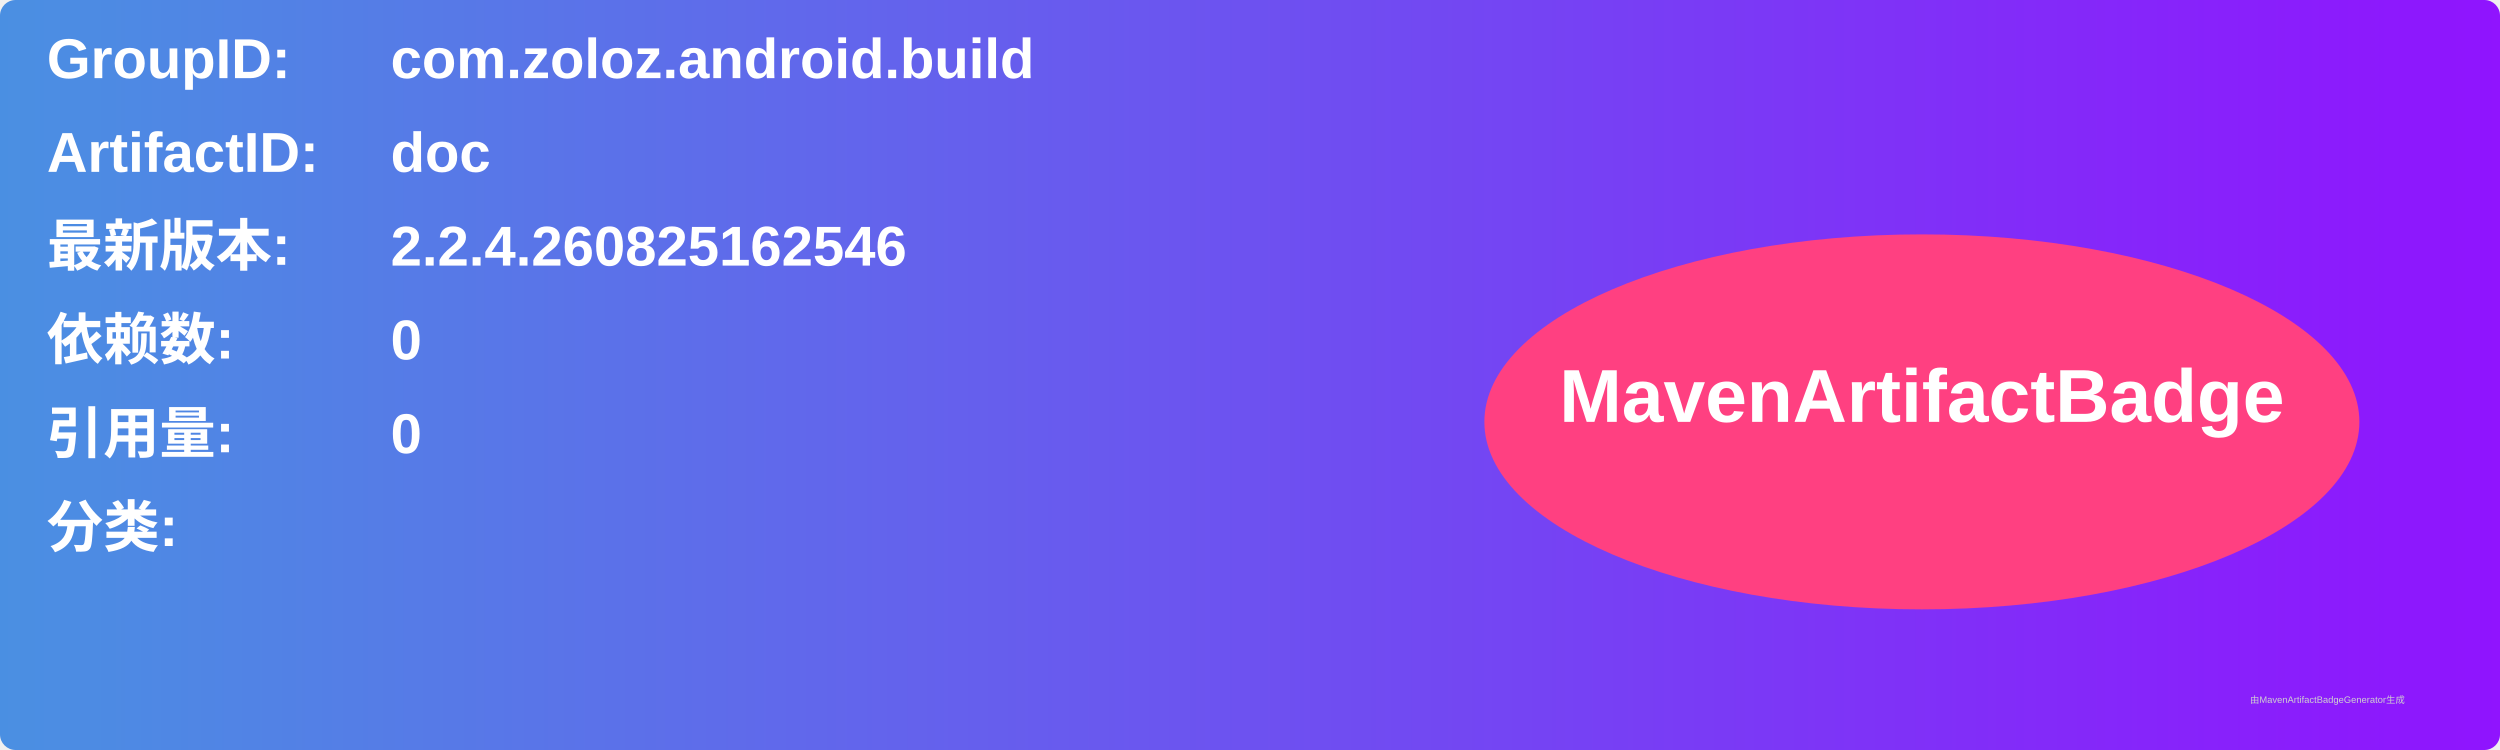
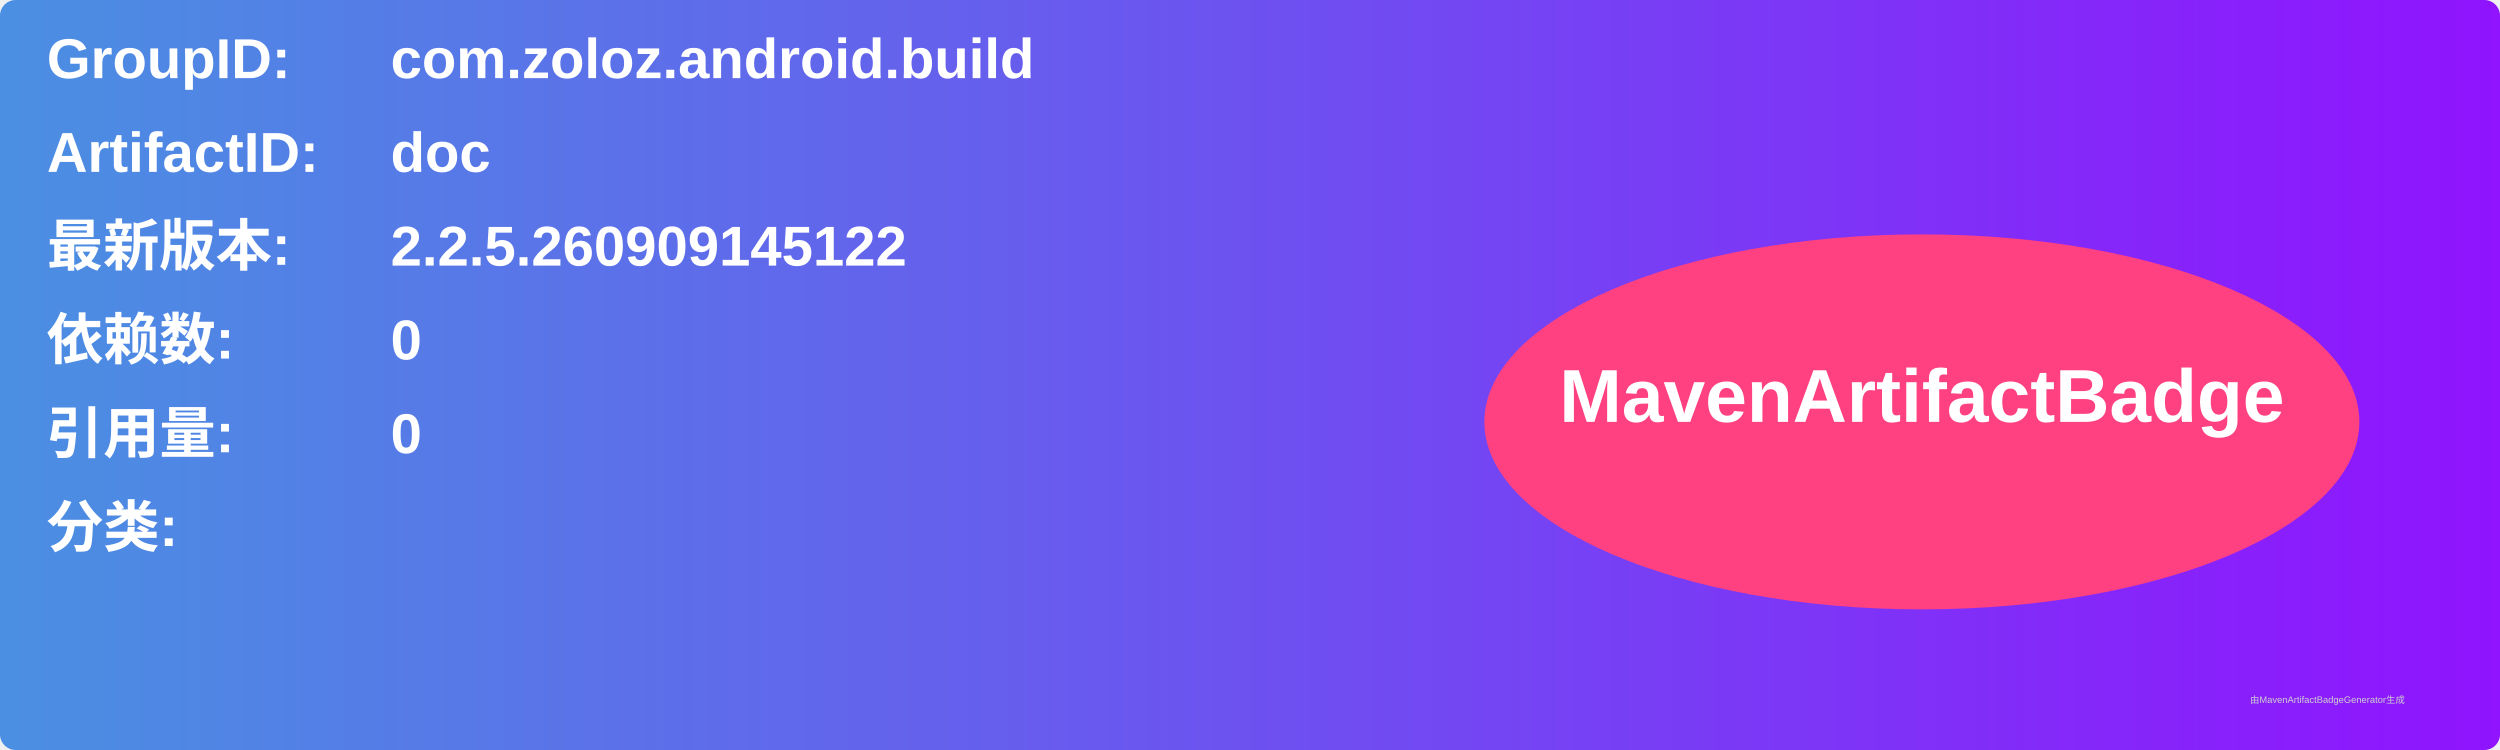
<svg xmlns="http://www.w3.org/2000/svg" width="800" height="240" viewBox="0 0 800 240">
  <linearGradient id="grad" x1="0%" y1="0%" x2="100%" y2="0%">
    <stop offset="0%" stop-color="#4a90e2" />
    <stop offset="100%" stop-color="#9013fe" />
  </linearGradient>
  <rect width="100%" height="100%" rx="5" ry="5" fill="url(#grad)" />
  <g transform="translate(15, 15)">
    <text x="0" y="10" font-family="Arial" font-size="18" fill="white" font-weight="bold" width="260">GroupID:</text>
    <text x="110" y="10" font-family="Arial" font-size="18" fill="white" font-weight="bold" width="460">com.zoloz.android.build</text>
    <text x="0" y="40" font-family="Arial" font-size="18" fill="white" font-weight="bold" width="260">ArtifactID:</text>
    <text x="110" y="40" font-family="Arial" font-size="18" fill="white" font-weight="bold" width="460">doc</text>
    <text x="0" y="70" font-family="Arial" font-size="18" fill="white" font-weight="bold">最新版本:</text>
    <text x="110" y="70" font-family="Arial" font-size="18" fill="white" font-weight="bold">
-       <tspan font-weight="bold">2.2.4.260825162546</tspan>
+       <tspan font-weight="bold">2.2.5.260909145122</tspan>
    </text>
    <text x="0" y="100" font-family="Arial" font-size="18" fill="white" font-weight="bold">依赖数: </text>
    <text x="110" y="100" font-family="Arial" font-size="18" fill="white">
      <tspan font-weight="bold">0</tspan>
    </text>
    <text x="0" y="130" font-family="Arial" font-size="18" fill="white" font-weight="bold">引用量: </text>
    <text x="110" y="130" font-family="Arial" font-size="18" fill="white">
      <tspan font-weight="bold">0</tspan>
    </text>
    <text x="0" y="160" font-family="Arial" font-size="18" fill="white" font-weight="bold">分类:</text>
    <text x="10" y="190" font-family="Arial" font-size="10" fill="white">
      <tspan font-weight="bold" />
    </text>
    <ellipse cx="600" cy="120" rx="140" ry="60" fill="#ff4081" />
    <text x="600" y="120" text-anchor="middle" font-family="Arial" font-size="24" fill="white" font-weight="bold">MavenArtifactBadge</text>
  </g>
  <text x="720" y="225" font-family="Arial" font-size="3" fill="#d0d0d0">由MavenArtifactBadgeGenerator生成</text>
</svg>
